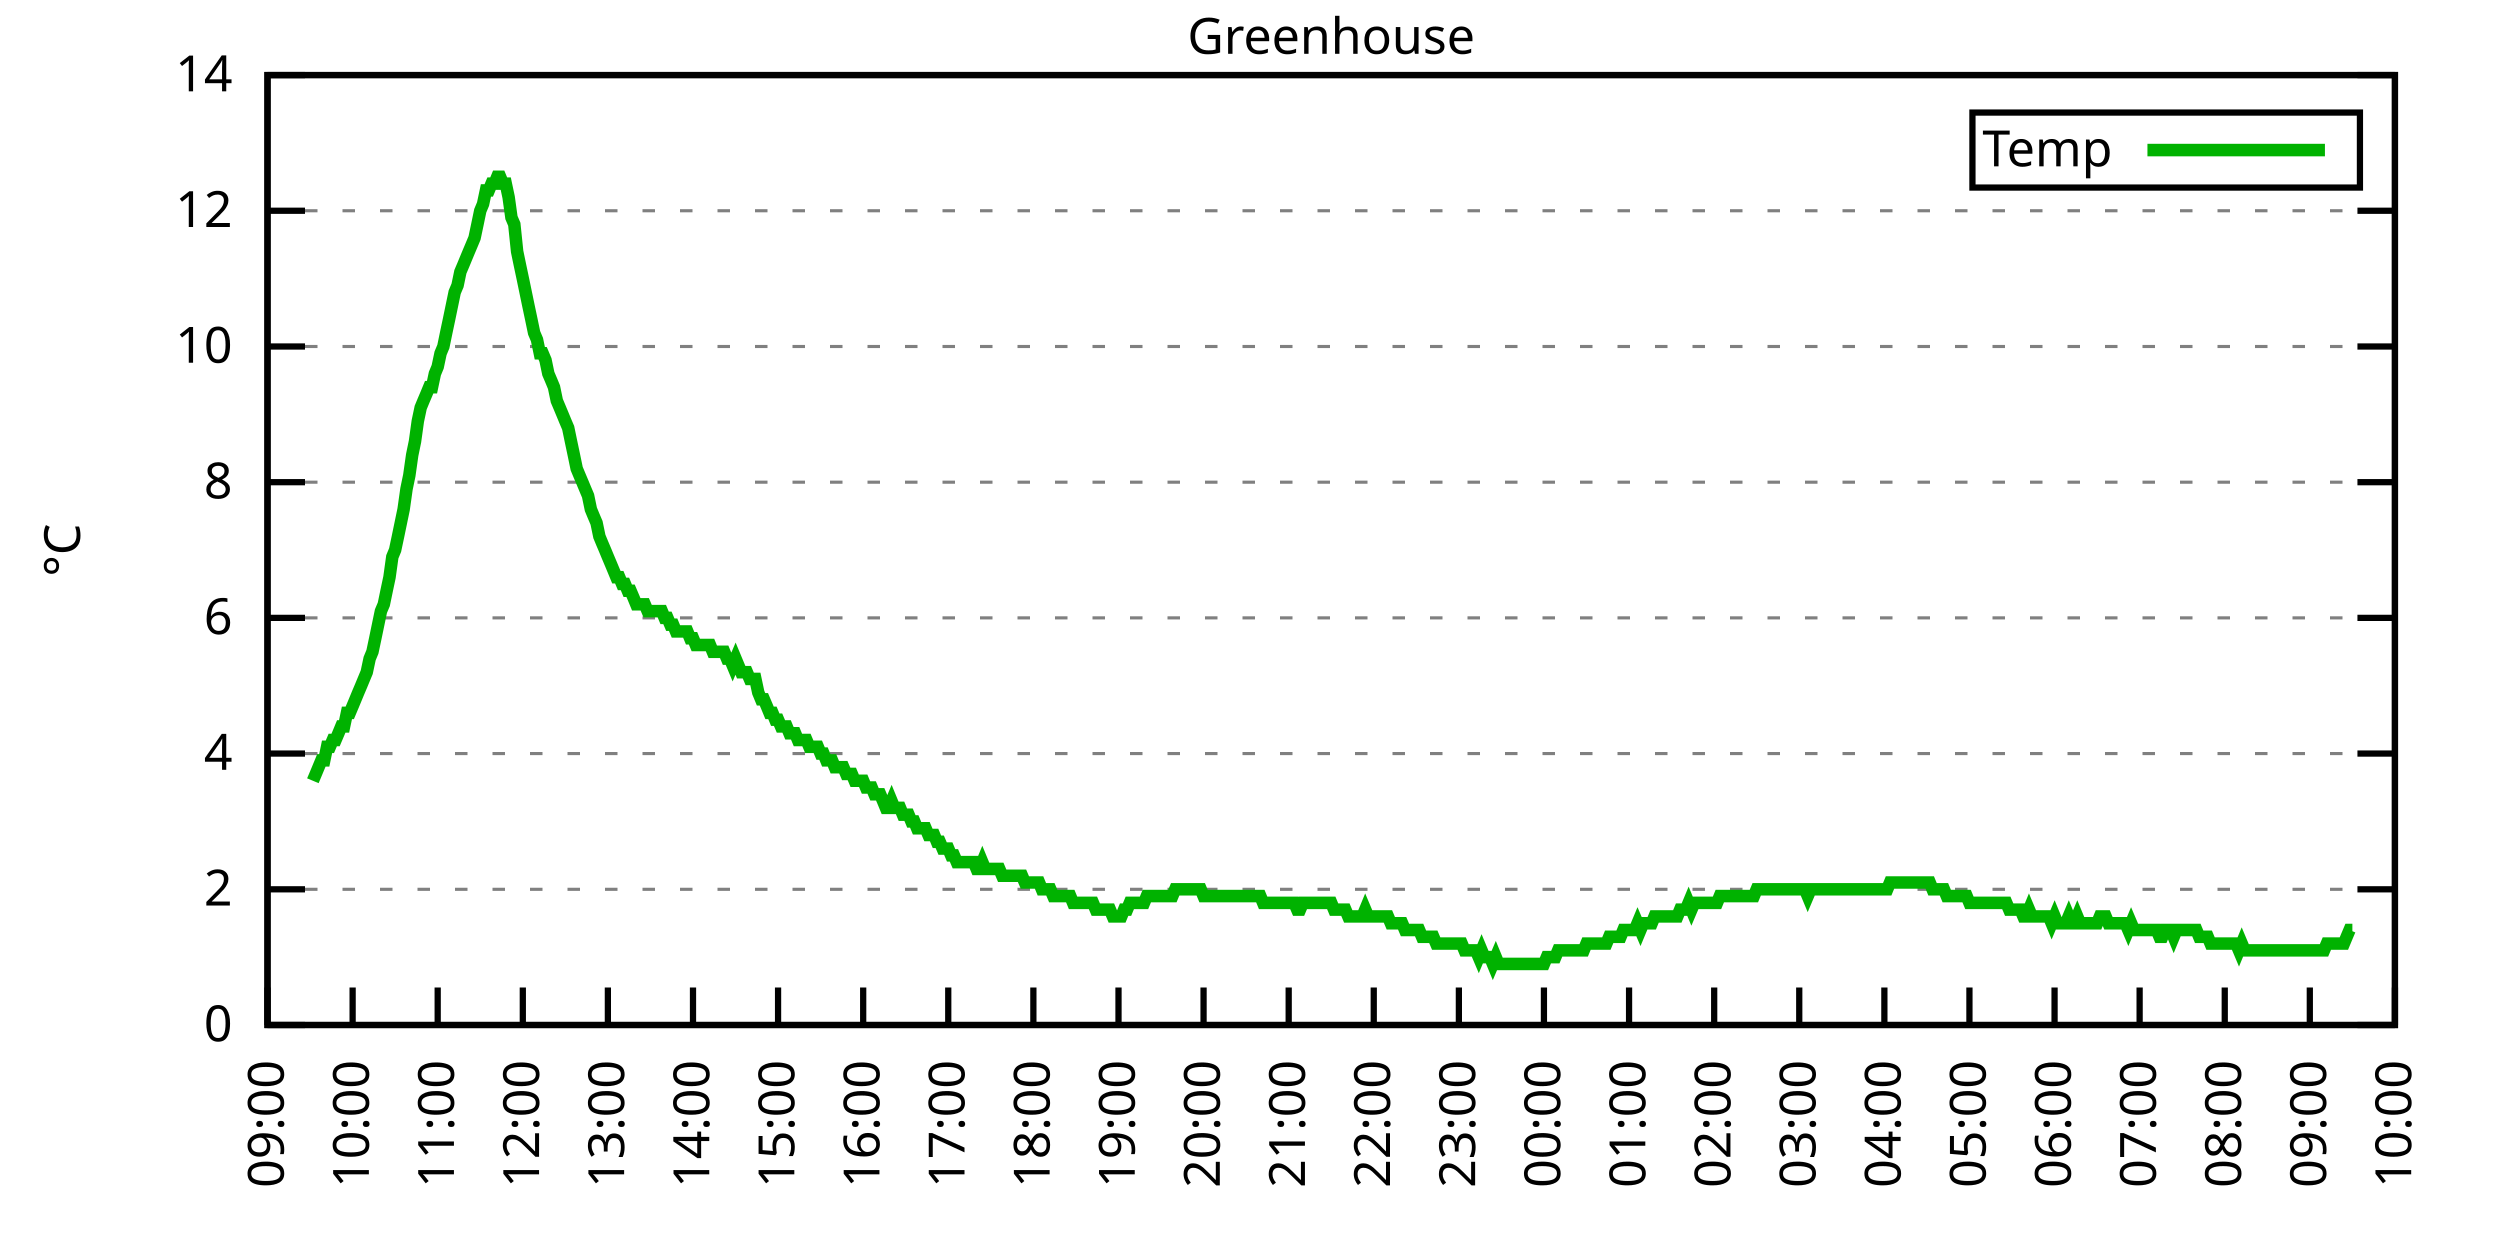
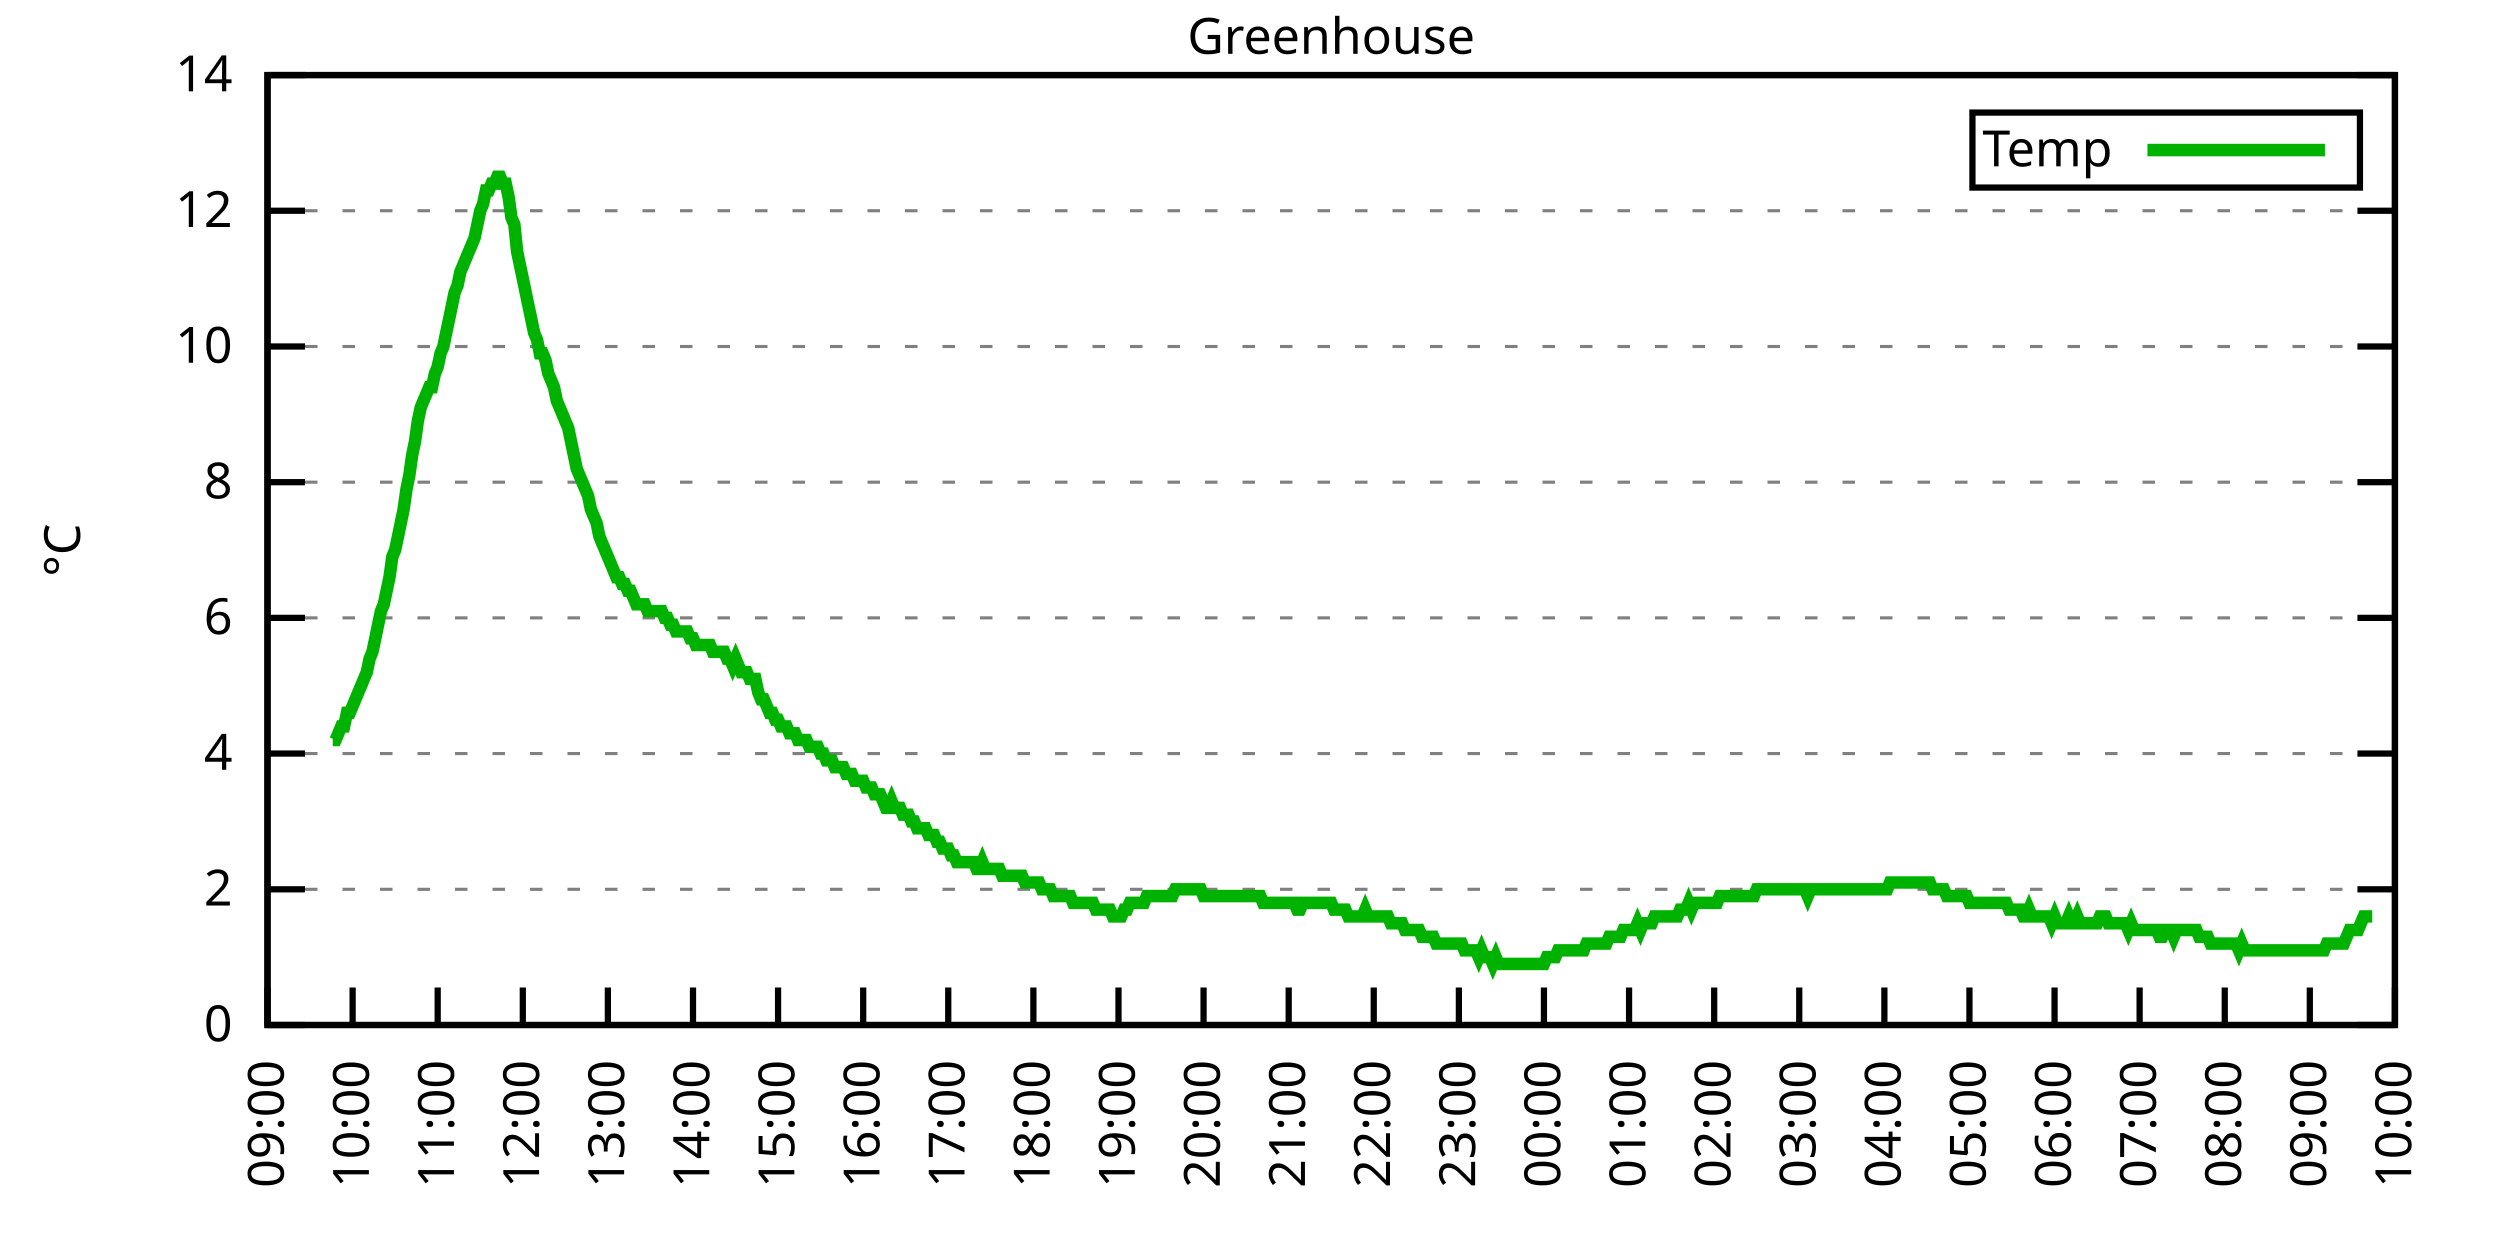
<svg xmlns="http://www.w3.org/2000/svg" xmlns:xlink="http://www.w3.org/1999/xlink" width="400" height="200" viewBox="0 0 400 200">
  <g id="gnuplot_canvas">
    <rect x="0" y="0" width="400" height="200" fill="none" />
    <defs>
      <circle id="gpDot" r="0.5" stroke-width="0.5" stroke="currentColor" />
      <path id="gpPt0" stroke-width="0.333" stroke="currentColor" d="M-1,0 h2 M0,-1 v2" />
      <path id="gpPt1" stroke-width="0.333" stroke="currentColor" d="M-1,-1 L1,1 M1,-1 L-1,1" />
      <path id="gpPt2" stroke-width="0.333" stroke="currentColor" d="M-1,0 L1,0 M0,-1 L0,1 M-1,-1 L1,1 M-1,1 L1,-1" />
      <rect id="gpPt3" stroke-width="0.333" stroke="currentColor" x="-1" y="-1" width="2" height="2" />
      <rect id="gpPt4" stroke-width="0.333" stroke="currentColor" fill="currentColor" x="-1" y="-1" width="2" height="2" />
      <circle id="gpPt5" stroke-width="0.333" stroke="currentColor" cx="0" cy="0" r="1" />
      <use xlink:href="#gpPt5" id="gpPt6" fill="currentColor" stroke="none" />
      <path id="gpPt7" stroke-width="0.333" stroke="currentColor" d="M0,-1.33 L-1.33,0.67 L1.33,0.67 z" />
      <use xlink:href="#gpPt7" id="gpPt8" fill="currentColor" stroke="none" />
      <use xlink:href="#gpPt7" id="gpPt9" stroke="currentColor" transform="rotate(180)" />
      <use xlink:href="#gpPt9" id="gpPt10" fill="currentColor" stroke="none" />
      <use xlink:href="#gpPt3" id="gpPt11" stroke="currentColor" transform="rotate(45)" />
      <use xlink:href="#gpPt11" id="gpPt12" fill="currentColor" stroke="none" />
      <path id="gpPt13" stroke-width="0.333" stroke="currentColor" d="M0,1.330 L1.265,0.411 L0.782,-1.067 L-0.782,-1.076 L-1.265,0.411 z" />
      <use xlink:href="#gpPt13" id="gpPt14" fill="currentColor" stroke="none" />
      <filter id="textbox" filterUnits="objectBoundingBox" x="0" y="0" height="1" width="1">
        <feFlood flood-color="white" flood-opacity="1" result="bgnd" />
        <feComposite in="SourceGraphic" in2="bgnd" operator="atop" />
      </filter>
      <filter id="greybox" filterUnits="objectBoundingBox" x="0" y="0" height="1" width="1">
        <feFlood flood-color="lightgrey" flood-opacity="1" result="grey" />
        <feComposite in="SourceGraphic" in2="grey" operator="atop" />
      </filter>
    </defs>
    <g fill="none" color="white" stroke="currentColor" stroke-width="1.00" stroke-linecap="butt" stroke-linejoin="miter">
</g>
    <g fill="none" color="black" stroke="currentColor" stroke-width="1.00" stroke-linecap="butt" stroke-linejoin="miter">
      <g stroke="none" shape-rendering="crispEdges">
        <polygon fill="rgb(255, 255, 255)" points="42.80,164.00 383.18,164.00 383.18,12.02 42.80,12.02 " />
      </g>
    </g>
    <g fill="none" color="black" stroke="currentColor" stroke-width="1.00" stroke-linecap="butt" stroke-linejoin="miter">
</g>
    <g fill="none" color="black" stroke="black" stroke-width="0.50" stroke-linecap="butt" stroke-linejoin="miter">
</g>
    <g fill="none" color="gray" stroke="currentColor" stroke-width="0.50" stroke-linecap="butt" stroke-linejoin="miter">
      <path stroke="gray" stroke-dasharray="2,4" class="gridline" d="M42.80,164.00 L383.19,164.00  " />
    </g>
    <g fill="none" color="gray" stroke="gray" stroke-width="1.00" stroke-linecap="butt" stroke-linejoin="miter">
</g>
    <g fill="none" color="black" stroke="currentColor" stroke-width="1.00" stroke-linecap="butt" stroke-linejoin="miter">
      <path stroke="black" d="M42.80,164.00 L48.80,164.00 M383.19,164.00 L377.19,164.00  " />
      <g transform="translate(37.20,166.60)" stroke="none" fill="black" font-family="Sans" font-size="8.00" text-anchor="end">
        <text>
          <tspan font-family="Sans"> 0</tspan>
        </text>
      </g>
    </g>
    <g fill="none" color="black" stroke="currentColor" stroke-width="1.00" stroke-linecap="butt" stroke-linejoin="miter">
</g>
    <g fill="none" color="black" stroke="black" stroke-width="0.50" stroke-linecap="butt" stroke-linejoin="miter">
</g>
    <g fill="none" color="gray" stroke="currentColor" stroke-width="0.50" stroke-linecap="butt" stroke-linejoin="miter">
      <path stroke="gray" stroke-dasharray="2,4" class="gridline" d="M42.80,142.29 L383.19,142.29  " />
    </g>
    <g fill="none" color="gray" stroke="gray" stroke-width="1.00" stroke-linecap="butt" stroke-linejoin="miter">
</g>
    <g fill="none" color="black" stroke="currentColor" stroke-width="1.00" stroke-linecap="butt" stroke-linejoin="miter">
      <path stroke="black" d="M42.80,142.29 L48.80,142.29 M383.19,142.29 L377.19,142.29  " />
      <g transform="translate(37.20,144.89)" stroke="none" fill="black" font-family="Sans" font-size="8.00" text-anchor="end">
        <text>
          <tspan font-family="Sans"> 2</tspan>
        </text>
      </g>
    </g>
    <g fill="none" color="black" stroke="currentColor" stroke-width="1.00" stroke-linecap="butt" stroke-linejoin="miter">
</g>
    <g fill="none" color="black" stroke="black" stroke-width="0.50" stroke-linecap="butt" stroke-linejoin="miter">
</g>
    <g fill="none" color="gray" stroke="currentColor" stroke-width="0.50" stroke-linecap="butt" stroke-linejoin="miter">
      <path stroke="gray" stroke-dasharray="2,4" class="gridline" d="M42.80,120.57 L383.19,120.57  " />
    </g>
    <g fill="none" color="gray" stroke="gray" stroke-width="1.00" stroke-linecap="butt" stroke-linejoin="miter">
</g>
    <g fill="none" color="black" stroke="currentColor" stroke-width="1.00" stroke-linecap="butt" stroke-linejoin="miter">
      <path stroke="black" d="M42.80,120.57 L48.80,120.57 M383.19,120.57 L377.19,120.57  " />
      <g transform="translate(37.20,123.17)" stroke="none" fill="black" font-family="Sans" font-size="8.00" text-anchor="end">
        <text>
          <tspan font-family="Sans"> 4</tspan>
        </text>
      </g>
    </g>
    <g fill="none" color="black" stroke="currentColor" stroke-width="1.00" stroke-linecap="butt" stroke-linejoin="miter">
</g>
    <g fill="none" color="black" stroke="black" stroke-width="0.50" stroke-linecap="butt" stroke-linejoin="miter">
</g>
    <g fill="none" color="gray" stroke="currentColor" stroke-width="0.50" stroke-linecap="butt" stroke-linejoin="miter">
      <path stroke="gray" stroke-dasharray="2,4" class="gridline" d="M42.80,98.86 L383.19,98.86  " />
    </g>
    <g fill="none" color="gray" stroke="gray" stroke-width="1.00" stroke-linecap="butt" stroke-linejoin="miter">
</g>
    <g fill="none" color="black" stroke="currentColor" stroke-width="1.00" stroke-linecap="butt" stroke-linejoin="miter">
      <path stroke="black" d="M42.80,98.86 L48.80,98.86 M383.19,98.86 L377.19,98.86  " />
      <g transform="translate(37.20,101.46)" stroke="none" fill="black" font-family="Sans" font-size="8.00" text-anchor="end">
        <text>
          <tspan font-family="Sans"> 6</tspan>
        </text>
      </g>
    </g>
    <g fill="none" color="black" stroke="currentColor" stroke-width="1.00" stroke-linecap="butt" stroke-linejoin="miter">
</g>
    <g fill="none" color="black" stroke="black" stroke-width="0.50" stroke-linecap="butt" stroke-linejoin="miter">
</g>
    <g fill="none" color="gray" stroke="currentColor" stroke-width="0.50" stroke-linecap="butt" stroke-linejoin="miter">
      <path stroke="gray" stroke-dasharray="2,4" class="gridline" d="M42.80,77.15 L383.19,77.15  " />
    </g>
    <g fill="none" color="gray" stroke="gray" stroke-width="1.00" stroke-linecap="butt" stroke-linejoin="miter">
</g>
    <g fill="none" color="black" stroke="currentColor" stroke-width="1.00" stroke-linecap="butt" stroke-linejoin="miter">
      <path stroke="black" d="M42.80,77.15 L48.80,77.15 M383.19,77.15 L377.19,77.15  " />
      <g transform="translate(37.20,79.75)" stroke="none" fill="black" font-family="Sans" font-size="8.00" text-anchor="end">
        <text>
          <tspan font-family="Sans"> 8</tspan>
        </text>
      </g>
    </g>
    <g fill="none" color="black" stroke="currentColor" stroke-width="1.00" stroke-linecap="butt" stroke-linejoin="miter">
</g>
    <g fill="none" color="black" stroke="black" stroke-width="0.50" stroke-linecap="butt" stroke-linejoin="miter">
</g>
    <g fill="none" color="gray" stroke="currentColor" stroke-width="0.50" stroke-linecap="butt" stroke-linejoin="miter">
      <path stroke="gray" stroke-dasharray="2,4" class="gridline" d="M42.80,55.44 L383.19,55.44  " />
    </g>
    <g fill="none" color="gray" stroke="gray" stroke-width="1.00" stroke-linecap="butt" stroke-linejoin="miter">
</g>
    <g fill="none" color="black" stroke="currentColor" stroke-width="1.00" stroke-linecap="butt" stroke-linejoin="miter">
      <path stroke="black" d="M42.80,55.44 L48.80,55.44 M383.19,55.44 L377.19,55.44  " />
      <g transform="translate(37.20,58.04)" stroke="none" fill="black" font-family="Sans" font-size="8.00" text-anchor="end">
        <text>
          <tspan font-family="Sans"> 10</tspan>
        </text>
      </g>
    </g>
    <g fill="none" color="black" stroke="currentColor" stroke-width="1.00" stroke-linecap="butt" stroke-linejoin="miter">
</g>
    <g fill="none" color="black" stroke="black" stroke-width="0.50" stroke-linecap="butt" stroke-linejoin="miter">
</g>
    <g fill="none" color="gray" stroke="currentColor" stroke-width="0.50" stroke-linecap="butt" stroke-linejoin="miter">
      <path stroke="gray" stroke-dasharray="2,4" class="gridline" d="M42.80,33.72 L383.19,33.72  " />
    </g>
    <g fill="none" color="gray" stroke="gray" stroke-width="1.00" stroke-linecap="butt" stroke-linejoin="miter">
</g>
    <g fill="none" color="black" stroke="currentColor" stroke-width="1.00" stroke-linecap="butt" stroke-linejoin="miter">
      <path stroke="black" d="M42.80,33.72 L48.80,33.72 M383.19,33.72 L377.19,33.72  " />
      <g transform="translate(37.20,36.32)" stroke="none" fill="black" font-family="Sans" font-size="8.00" text-anchor="end">
        <text>
          <tspan font-family="Sans"> 12</tspan>
        </text>
      </g>
    </g>
    <g fill="none" color="black" stroke="currentColor" stroke-width="1.00" stroke-linecap="butt" stroke-linejoin="miter">
</g>
    <g fill="none" color="black" stroke="black" stroke-width="0.50" stroke-linecap="butt" stroke-linejoin="miter">
</g>
    <g fill="none" color="gray" stroke="currentColor" stroke-width="0.50" stroke-linecap="butt" stroke-linejoin="miter">
      <path stroke="gray" stroke-dasharray="2,4" class="gridline" d="M42.80,12.01 L383.19,12.01  " />
    </g>
    <g fill="none" color="gray" stroke="gray" stroke-width="1.00" stroke-linecap="butt" stroke-linejoin="miter">
</g>
    <g fill="none" color="black" stroke="currentColor" stroke-width="1.00" stroke-linecap="butt" stroke-linejoin="miter">
      <path stroke="black" d="M42.80,12.01 L48.80,12.01 M383.19,12.01 L377.19,12.01  " />
      <g transform="translate(37.20,14.61)" stroke="none" fill="black" font-family="Sans" font-size="8.00" text-anchor="end">
        <text>
          <tspan font-family="Sans"> 14</tspan>
        </text>
      </g>
    </g>
    <g fill="none" color="black" stroke="currentColor" stroke-width="1.00" stroke-linecap="butt" stroke-linejoin="miter">
      <path stroke="black" d="M42.80,164.00 L42.80,158.00  " />
      <g transform="translate(45.40,169.60) rotate(270.00)" stroke="none" fill="black" font-family="Sans" font-size="8.00" text-anchor="end">
        <text>
          <tspan font-family="Sans">09:00</tspan>
        </text>
      </g>
    </g>
    <g fill="none" color="black" stroke="currentColor" stroke-width="1.00" stroke-linecap="butt" stroke-linejoin="miter">
      <path stroke="black" d="M56.42,164.00 L56.42,158.00  " />
      <g transform="translate(59.02,169.60) rotate(270.00)" stroke="none" fill="black" font-family="Sans" font-size="8.00" text-anchor="end">
        <text>
          <tspan font-family="Sans">10:00</tspan>
        </text>
      </g>
    </g>
    <g fill="none" color="black" stroke="currentColor" stroke-width="1.00" stroke-linecap="butt" stroke-linejoin="miter">
      <path stroke="black" d="M70.03,164.00 L70.03,158.00  " />
      <g transform="translate(72.63,169.60) rotate(270.00)" stroke="none" fill="black" font-family="Sans" font-size="8.00" text-anchor="end">
        <text>
          <tspan font-family="Sans">11:00</tspan>
        </text>
      </g>
    </g>
    <g fill="none" color="black" stroke="currentColor" stroke-width="1.00" stroke-linecap="butt" stroke-linejoin="miter">
      <path stroke="black" d="M83.65,164.00 L83.65,158.00  " />
      <g transform="translate(86.25,169.60) rotate(270.00)" stroke="none" fill="black" font-family="Sans" font-size="8.00" text-anchor="end">
        <text>
          <tspan font-family="Sans">12:00</tspan>
        </text>
      </g>
    </g>
    <g fill="none" color="black" stroke="currentColor" stroke-width="1.00" stroke-linecap="butt" stroke-linejoin="miter">
      <path stroke="black" d="M97.26,164.00 L97.26,158.00  " />
      <g transform="translate(99.86,169.60) rotate(270.00)" stroke="none" fill="black" font-family="Sans" font-size="8.00" text-anchor="end">
        <text>
          <tspan font-family="Sans">13:00</tspan>
        </text>
      </g>
    </g>
    <g fill="none" color="black" stroke="currentColor" stroke-width="1.00" stroke-linecap="butt" stroke-linejoin="miter">
      <path stroke="black" d="M110.88,164.00 L110.88,158.00  " />
      <g transform="translate(113.48,169.60) rotate(270.00)" stroke="none" fill="black" font-family="Sans" font-size="8.00" text-anchor="end">
        <text>
          <tspan font-family="Sans">14:00</tspan>
        </text>
      </g>
    </g>
    <g fill="none" color="black" stroke="currentColor" stroke-width="1.00" stroke-linecap="butt" stroke-linejoin="miter">
      <path stroke="black" d="M124.49,164.00 L124.49,158.00  " />
      <g transform="translate(127.09,169.60) rotate(270.00)" stroke="none" fill="black" font-family="Sans" font-size="8.00" text-anchor="end">
        <text>
          <tspan font-family="Sans">15:00</tspan>
        </text>
      </g>
    </g>
    <g fill="none" color="black" stroke="currentColor" stroke-width="1.00" stroke-linecap="butt" stroke-linejoin="miter">
      <path stroke="black" d="M138.11,164.00 L138.11,158.00  " />
      <g transform="translate(140.71,169.60) rotate(270.00)" stroke="none" fill="black" font-family="Sans" font-size="8.00" text-anchor="end">
        <text>
          <tspan font-family="Sans">16:00</tspan>
        </text>
      </g>
    </g>
    <g fill="none" color="black" stroke="currentColor" stroke-width="1.00" stroke-linecap="butt" stroke-linejoin="miter">
      <path stroke="black" d="M151.72,164.00 L151.72,158.00  " />
      <g transform="translate(154.32,169.60) rotate(270.00)" stroke="none" fill="black" font-family="Sans" font-size="8.00" text-anchor="end">
        <text>
          <tspan font-family="Sans">17:00</tspan>
        </text>
      </g>
    </g>
    <g fill="none" color="black" stroke="currentColor" stroke-width="1.00" stroke-linecap="butt" stroke-linejoin="miter">
      <path stroke="black" d="M165.34,164.00 L165.34,158.00  " />
      <g transform="translate(167.94,169.60) rotate(270.00)" stroke="none" fill="black" font-family="Sans" font-size="8.00" text-anchor="end">
        <text>
          <tspan font-family="Sans">18:00</tspan>
        </text>
      </g>
    </g>
    <g fill="none" color="black" stroke="currentColor" stroke-width="1.00" stroke-linecap="butt" stroke-linejoin="miter">
      <path stroke="black" d="M178.96,164.00 L178.96,158.00  " />
      <g transform="translate(181.56,169.60) rotate(270.00)" stroke="none" fill="black" font-family="Sans" font-size="8.00" text-anchor="end">
        <text>
          <tspan font-family="Sans">19:00</tspan>
        </text>
      </g>
    </g>
    <g fill="none" color="black" stroke="currentColor" stroke-width="1.00" stroke-linecap="butt" stroke-linejoin="miter">
      <path stroke="black" d="M192.57,164.00 L192.57,158.00  " />
      <g transform="translate(195.17,169.60) rotate(270.00)" stroke="none" fill="black" font-family="Sans" font-size="8.00" text-anchor="end">
        <text>
          <tspan font-family="Sans">20:00</tspan>
        </text>
      </g>
    </g>
    <g fill="none" color="black" stroke="currentColor" stroke-width="1.00" stroke-linecap="butt" stroke-linejoin="miter">
      <path stroke="black" d="M206.19,164.00 L206.19,158.00  " />
      <g transform="translate(208.79,169.60) rotate(270.00)" stroke="none" fill="black" font-family="Sans" font-size="8.00" text-anchor="end">
        <text>
          <tspan font-family="Sans">21:00</tspan>
        </text>
      </g>
    </g>
    <g fill="none" color="black" stroke="currentColor" stroke-width="1.00" stroke-linecap="butt" stroke-linejoin="miter">
      <path stroke="black" d="M219.80,164.00 L219.80,158.00  " />
      <g transform="translate(222.40,169.60) rotate(270.00)" stroke="none" fill="black" font-family="Sans" font-size="8.00" text-anchor="end">
        <text>
          <tspan font-family="Sans">22:00</tspan>
        </text>
      </g>
    </g>
    <g fill="none" color="black" stroke="currentColor" stroke-width="1.00" stroke-linecap="butt" stroke-linejoin="miter">
      <path stroke="black" d="M233.42,164.00 L233.42,158.00  " />
      <g transform="translate(236.02,169.60) rotate(270.00)" stroke="none" fill="black" font-family="Sans" font-size="8.00" text-anchor="end">
        <text>
          <tspan font-family="Sans">23:00</tspan>
        </text>
      </g>
    </g>
    <g fill="none" color="black" stroke="currentColor" stroke-width="1.00" stroke-linecap="butt" stroke-linejoin="miter">
      <path stroke="black" d="M247.03,164.00 L247.03,158.00  " />
      <g transform="translate(249.63,169.60) rotate(270.00)" stroke="none" fill="black" font-family="Sans" font-size="8.00" text-anchor="end">
        <text>
          <tspan font-family="Sans">00:00</tspan>
        </text>
      </g>
    </g>
    <g fill="none" color="black" stroke="currentColor" stroke-width="1.00" stroke-linecap="butt" stroke-linejoin="miter">
      <path stroke="black" d="M260.65,164.00 L260.65,158.00  " />
      <g transform="translate(263.25,169.60) rotate(270.00)" stroke="none" fill="black" font-family="Sans" font-size="8.00" text-anchor="end">
        <text>
          <tspan font-family="Sans">01:00</tspan>
        </text>
      </g>
    </g>
    <g fill="none" color="black" stroke="currentColor" stroke-width="1.00" stroke-linecap="butt" stroke-linejoin="miter">
      <path stroke="black" d="M274.27,164.00 L274.27,158.00  " />
      <g transform="translate(276.87,169.60) rotate(270.00)" stroke="none" fill="black" font-family="Sans" font-size="8.00" text-anchor="end">
        <text>
          <tspan font-family="Sans">02:00</tspan>
        </text>
      </g>
    </g>
    <g fill="none" color="black" stroke="currentColor" stroke-width="1.00" stroke-linecap="butt" stroke-linejoin="miter">
      <path stroke="black" d="M287.88,164.00 L287.88,158.00  " />
      <g transform="translate(290.48,169.60) rotate(270.00)" stroke="none" fill="black" font-family="Sans" font-size="8.00" text-anchor="end">
        <text>
          <tspan font-family="Sans">03:00</tspan>
        </text>
      </g>
    </g>
    <g fill="none" color="black" stroke="currentColor" stroke-width="1.00" stroke-linecap="butt" stroke-linejoin="miter">
      <path stroke="black" d="M301.50,164.00 L301.50,158.00  " />
      <g transform="translate(304.10,169.60) rotate(270.00)" stroke="none" fill="black" font-family="Sans" font-size="8.00" text-anchor="end">
        <text>
          <tspan font-family="Sans">04:00</tspan>
        </text>
      </g>
    </g>
    <g fill="none" color="black" stroke="currentColor" stroke-width="1.00" stroke-linecap="butt" stroke-linejoin="miter">
      <path stroke="black" d="M315.11,164.00 L315.11,158.00  " />
      <g transform="translate(317.71,169.60) rotate(270.00)" stroke="none" fill="black" font-family="Sans" font-size="8.00" text-anchor="end">
        <text>
          <tspan font-family="Sans">05:00</tspan>
        </text>
      </g>
    </g>
    <g fill="none" color="black" stroke="currentColor" stroke-width="1.00" stroke-linecap="butt" stroke-linejoin="miter">
      <path stroke="black" d="M328.73,164.00 L328.73,158.00  " />
      <g transform="translate(331.33,169.60) rotate(270.00)" stroke="none" fill="black" font-family="Sans" font-size="8.00" text-anchor="end">
        <text>
          <tspan font-family="Sans">06:00</tspan>
        </text>
      </g>
    </g>
    <g fill="none" color="black" stroke="currentColor" stroke-width="1.00" stroke-linecap="butt" stroke-linejoin="miter">
      <path stroke="black" d="M342.34,164.00 L342.34,158.00  " />
      <g transform="translate(344.94,169.60) rotate(270.00)" stroke="none" fill="black" font-family="Sans" font-size="8.00" text-anchor="end">
        <text>
          <tspan font-family="Sans">07:00</tspan>
        </text>
      </g>
    </g>
    <g fill="none" color="black" stroke="currentColor" stroke-width="1.00" stroke-linecap="butt" stroke-linejoin="miter">
      <path stroke="black" d="M355.96,164.00 L355.96,158.00  " />
      <g transform="translate(358.56,169.60) rotate(270.00)" stroke="none" fill="black" font-family="Sans" font-size="8.00" text-anchor="end">
        <text>
          <tspan font-family="Sans">08:00</tspan>
        </text>
      </g>
    </g>
    <g fill="none" color="black" stroke="currentColor" stroke-width="1.00" stroke-linecap="butt" stroke-linejoin="miter">
      <path stroke="black" d="M369.57,164.00 L369.57,158.00  " />
      <g transform="translate(372.17,169.60) rotate(270.00)" stroke="none" fill="black" font-family="Sans" font-size="8.00" text-anchor="end">
        <text>
          <tspan font-family="Sans">09:00</tspan>
        </text>
      </g>
    </g>
    <g fill="none" color="black" stroke="currentColor" stroke-width="1.00" stroke-linecap="butt" stroke-linejoin="miter">
      <path stroke="black" d="M383.19,164.00 L383.19,158.00  " />
      <g transform="translate(385.79,169.60) rotate(270.00)" stroke="none" fill="black" font-family="Sans" font-size="8.00" text-anchor="end">
        <text>
          <tspan font-family="Sans">10:00</tspan>
        </text>
      </g>
    </g>
    <g fill="none" color="black" stroke="currentColor" stroke-width="1.00" stroke-linecap="butt" stroke-linejoin="miter">
</g>
    <g fill="none" color="black" stroke="currentColor" stroke-width="1.00" stroke-linecap="butt" stroke-linejoin="miter">
      <path stroke="black" d="M42.80,12.01 L42.80,164.00 L383.19,164.00 L383.19,12.01 L42.80,12.01 Z  " />
    </g>
    <g fill="none" color="black" stroke="currentColor" stroke-width="1.00" stroke-linecap="butt" stroke-linejoin="miter">
</g>
    <g fill="none" color="black" stroke="currentColor" stroke-width="1.00" stroke-linecap="butt" stroke-linejoin="miter">
      <path stroke="black" d="M315.59,30.01 L315.59,18.01 L377.59,18.01 L377.59,30.01 L315.59,30.01 Z  " />
    </g>
    <g id="Greenhouse_plot_1">
      <g fill="none" color="white" stroke="black" stroke-width="2.00" stroke-linecap="butt" stroke-linejoin="miter">
</g>
      <g fill="none" color="black" stroke="currentColor" stroke-width="2.00" stroke-linecap="butt" stroke-linejoin="miter">
        <g transform="translate(337.99,26.61)" stroke="none" fill="black" font-family="Sans" font-size="8.00" text-anchor="end">
          <text>
            <tspan font-family="Sans">Temp</tspan>
          </text>
        </g>
      </g>
      <g fill="none" color="black" stroke="currentColor" stroke-width="2.00" stroke-linecap="butt" stroke-linejoin="miter">
-         <path stroke="rgb(  0, 178,   0)" d="M343.59,24.01 L371.99,24.01 M50.06,124.92 L50.52,123.83 L50.97,122.75 L51.42,121.66 L51.88,121.66 L52.33,119.49   L52.78,119.49 L53.24,118.40 L53.69,118.40 L54.15,117.32 L54.60,116.23 L55.05,116.23 L55.51,114.06 L55.96,114.06   L56.42,112.97 L56.87,111.89 L57.32,110.80 L57.78,109.72 L58.23,108.63 L58.68,107.55 L59.14,105.38 L59.59,104.29   L60.05,102.12 L60.50,99.95 L60.95,97.78 L61.41,96.69 L61.86,94.52 L62.32,92.35 L62.77,89.09 L63.22,88.00   L63.68,85.83 L64.13,83.66 L64.58,81.49 L65.04,78.23 L65.49,76.06 L65.95,72.81 L66.40,70.63 L66.85,67.38   L67.31,65.21 L67.76,64.12 L68.22,63.04 L68.67,61.95 L69.12,61.95 L69.58,59.78 L70.03,58.69 L70.49,56.52   L70.94,55.44 L71.39,53.26 L71.85,51.09 L72.30,48.92 L72.75,46.75 L73.21,45.66 L73.66,43.49 L74.12,42.41   L74.57,41.32 L75.02,40.24 L75.48,39.15 L75.93,38.07 L76.39,35.89 L76.84,33.72 L77.29,32.64 L77.75,30.47   L78.20,30.47 L78.65,29.38 L79.11,29.38 L79.56,28.29 L80.02,28.29 L80.47,29.38 L80.92,29.38 L81.38,31.55   L81.83,34.81 L82.29,35.89 L82.74,40.24 L83.19,42.41 L83.65,44.58 L84.10,46.75 L84.55,48.92 L85.01,51.09   L85.46,53.26 L85.92,54.35 L86.37,56.52 L86.82,56.52 L87.28,57.61 L87.73,59.78 L88.19,60.86 L88.64,61.95   L89.09,64.12 L89.55,65.21 L90.00,66.29 L90.45,67.38 L90.91,68.46 L91.36,70.63 L91.82,72.81 L92.27,74.98   L92.72,76.06 L93.18,77.15 L93.63,78.23 L94.09,79.32 L94.54,81.49 L94.99,82.58 L95.45,83.66 L95.90,85.83   L96.35,86.92 L96.81,88.00 L97.26,89.09 L97.72,90.18 L98.17,91.26 L98.62,92.35 L99.08,92.35 L99.53,93.43   L99.99,93.43 L100.44,94.52 L100.89,94.52 L101.35,95.60 L101.80,96.69 L102.25,96.69 L102.71,96.69 L103.16,96.69   L103.62,97.78 L104.07,97.78 L104.52,97.78 L104.98,97.78 L105.43,97.78 L105.89,97.78 L106.34,98.86 L106.79,98.86   L107.25,99.95 L107.70,99.95 L108.15,101.03 L108.61,101.03 L109.06,101.03 L109.52,101.03 L109.97,101.03 L110.42,102.12   L110.88,102.12 L111.33,103.20 L111.79,103.20 L112.24,103.20 L112.69,103.20 L113.15,103.20 L113.60,103.20 L114.05,104.29   L114.51,104.29 L114.96,104.29 L115.42,104.29 L115.87,104.29 L116.32,105.38 L116.78,105.38 L117.23,106.46 L117.69,105.38   L118.14,106.46 L118.59,107.55 L119.05,107.55 L119.50,107.55 L119.96,108.63 L120.41,108.63 L120.86,108.63 L121.32,110.80   L121.77,111.89 L122.22,111.89 L122.68,112.97 L123.13,114.06 L123.59,114.06 L124.04,115.15 L124.49,115.15 L124.95,116.23   L125.40,116.23 L125.86,116.23 L126.31,117.32 L126.76,117.32 L127.22,117.32 L127.67,118.40 L128.12,118.40 L128.58,118.40   L129.03,118.40 L129.49,119.49 L129.94,119.49 L130.39,119.49 L130.85,119.49 L131.30,120.57 L131.76,120.57 L132.21,121.66   L132.66,121.66 L133.12,121.66 L133.57,122.75 L134.02,122.75 L134.48,122.75 L134.93,122.75 L135.39,123.83 L135.84,123.83   L136.29,123.83 L136.75,124.92 L137.20,124.92 L137.66,124.92 L138.11,124.92 L138.56,126.00 L139.02,126.00 L139.47,126.00   L139.92,127.09 L140.38,127.09 L140.83,127.09 L141.29,128.17 L141.74,129.26 L142.19,129.26 L142.65,128.17 L143.10,129.26   L143.56,129.26 L144.01,129.26 L144.46,130.35 L144.92,130.35 L145.37,130.35 L145.82,131.43 L146.28,131.43 L146.73,132.52   L147.19,132.52 L147.64,132.52 L148.09,132.52 L148.55,133.60 L149.00,133.60 L149.46,133.60 L149.91,134.69 L150.36,134.69   L150.82,135.77 L151.27,135.77 L151.72,135.77 L152.18,136.86 L152.63,136.86 L153.09,137.94 L153.54,137.94 L153.99,137.94   L154.45,137.94 L154.90,137.94 L155.36,137.94 L155.81,137.94 L156.26,139.03 L156.72,139.03 L157.17,137.94 L157.62,139.03   L158.08,139.03 L158.53,139.03 L158.99,139.03 L159.44,139.03 L159.89,139.03 L160.35,140.12 L160.80,140.12 L161.26,140.12   L161.71,140.12 L162.16,140.12 L162.62,140.12 L163.07,140.12 L163.52,140.12 L163.98,141.20 L164.43,141.20 L164.89,141.20   L165.34,141.20 L165.79,141.20 L166.25,141.20 L166.70,142.29 L167.16,142.29 L167.61,142.29 L168.06,142.29 L168.52,143.37   L168.97,143.37 L169.43,143.37 L169.88,143.37 L170.33,143.37 L170.79,143.37 L171.24,143.37 L171.69,144.46 L172.15,144.46   L172.60,144.46 L173.06,144.46 L173.51,144.46 L173.96,144.46 L174.42,144.46 L174.87,144.46 L175.33,145.54 L175.78,145.54   L176.23,145.54 L176.69,145.54 L177.14,145.54 L177.59,145.54 L178.05,146.63 L178.50,146.63 L178.96,146.63 L179.41,146.63   L179.86,145.54 L180.32,145.54 L180.77,144.46 L181.23,144.46 L181.68,144.46 L182.13,144.46 L182.59,144.46 L183.04,144.46   L183.49,143.37 L183.95,143.37 L184.40,143.37 L184.86,143.37 L185.31,143.37 L185.76,143.37 L186.22,143.37 L186.67,143.37   L187.13,143.37 L187.58,143.37 L188.03,142.29 L188.49,142.29 L188.94,142.29 L189.39,142.29 L189.85,142.29 L190.30,142.29   L190.76,142.29 L191.21,142.29 L191.66,142.29 L192.12,142.29 L192.57,143.37 L193.03,143.37 L193.48,143.37 L193.93,143.37   L194.39,143.37 L194.84,143.37 L195.29,143.37 L195.75,143.37 L196.20,143.37 L196.66,143.37 L197.11,143.37 L197.56,143.37   L198.02,143.37 L198.47,143.37 L198.93,143.37 L199.38,143.37 L199.83,143.37 L200.29,143.37 L200.74,143.37 L201.19,143.37   L201.65,143.37 L202.10,144.46 L202.56,144.46 L203.01,144.46 L203.46,144.46 L203.92,144.46 L204.37,144.46 L204.83,144.46   L205.28,144.46 L205.73,144.46 L206.19,144.46 L206.64,144.46 L207.09,144.46 L207.55,145.54 L208.00,145.54 L208.46,144.46   L208.91,144.46 L209.36,144.46 L209.82,144.46 L210.27,144.46 L210.73,144.46 L211.18,144.46 L211.63,144.46 L212.09,144.46   L212.54,144.46 L213.00,144.46 L213.45,145.54 L213.90,145.54 L214.36,145.54 L214.81,145.54 L215.26,145.54 L215.72,146.63   L216.17,146.63 L216.63,146.63 L217.08,146.63 L217.53,146.63 L217.99,146.63 L218.44,145.54 L218.90,146.63 L219.35,146.63   L219.80,146.63 L220.26,146.63 L220.71,146.63 L221.16,146.63 L221.62,146.63 L222.07,146.63 L222.53,147.72 L222.98,147.72   L223.43,147.72 L223.89,147.72 L224.34,147.72 L224.80,148.80 L225.25,148.80 L225.70,148.80 L226.16,148.80 L226.61,148.80   L227.06,148.80 L227.52,149.89 L227.97,149.89 L228.43,149.89 L228.88,149.89 L229.33,149.89 L229.79,150.97 L230.24,150.97   L230.70,150.97 L231.15,150.97 L231.60,150.97 L232.06,150.97 L232.51,150.97 L232.96,150.97 L233.42,150.97 L233.87,150.97   L234.33,152.06 L234.78,152.06 L235.23,152.06 L235.69,152.06 L236.14,152.06 L236.60,153.14 L237.05,152.06 L237.50,153.14   L237.96,153.14 L238.41,153.14 L238.86,154.23 L239.32,153.14 L239.77,154.23 L240.23,154.23 L240.68,154.23 L241.13,154.23   L241.59,154.23 L242.04,154.23 L242.50,154.23 L242.95,154.23 L243.40,154.23 L243.86,154.23 L244.31,154.23 L244.76,154.23   L245.22,154.23 L245.67,154.23 L246.13,154.23 L246.58,154.23 L247.03,154.23 L247.49,153.14 L247.94,153.14 L248.40,153.14   L248.85,153.14 L249.30,152.06 L249.76,152.06 L250.21,152.06 L250.66,152.06 L251.12,152.06 L251.57,152.06 L252.03,152.06   L252.48,152.06 L252.93,152.06 L253.39,152.06 L253.84,150.97 L254.30,150.97 L254.75,150.97 L255.20,150.97 L255.66,150.97   L256.11,150.97 L256.56,150.97 L257.02,150.97 L257.47,149.89 L257.93,149.89 L258.38,149.89 L258.83,149.89 L259.29,149.89   L259.74,148.80 L260.20,148.80 L260.65,148.80 L261.10,148.80 L261.56,148.80 L262.01,147.72 L262.47,148.80 L262.92,147.72   L263.37,147.72 L263.83,147.72 L264.28,147.72 L264.73,146.63 L265.19,146.63 L265.64,146.63 L266.10,146.63 L266.55,146.63   L267.00,146.63 L267.46,146.63 L267.91,146.63 L268.37,146.63 L268.82,145.54 L269.27,145.54 L269.73,145.54 L270.18,144.46   L270.63,145.54 L271.09,144.46 L271.54,144.46 L272.00,144.46 L272.45,144.46 L272.90,144.46 L273.36,144.46 L273.81,144.46   L274.27,144.46 L274.72,144.46 L275.17,143.37 L275.63,143.37 L276.08,143.37 L276.53,143.37 L276.99,143.37 L277.44,143.37   L277.90,143.37 L278.35,143.37 L278.80,143.37 L279.26,143.37 L279.71,143.37 L280.17,143.37 L280.62,143.37 L281.07,142.29   L281.53,142.29 L281.98,142.29 L282.43,142.29 L282.89,142.29 L283.34,142.29 L283.80,142.29 L284.25,142.29 L284.70,142.29   L285.16,142.29 L285.61,142.29 L286.07,142.29 L286.52,142.29 L286.97,142.29 L287.43,142.29 L287.88,142.29 L288.33,142.29   L288.79,142.29 L289.24,143.37 L289.70,142.29 L290.15,142.29 L290.60,142.29 L291.06,142.29 L291.51,142.29 L291.97,142.29   L292.42,142.29 L292.87,142.29 L293.33,142.29 L293.78,142.29 L294.23,142.29 L294.69,142.29 L295.14,142.29 L295.60,142.29   L296.05,142.29 L296.50,142.29 L296.96,142.29 L297.41,142.29 L297.87,142.29 L298.32,142.29 L298.77,142.29 L299.23,142.29   L299.68,142.29 L300.13,142.29 L300.59,142.29 L301.04,142.29 L301.50,142.29 L301.95,142.29 L302.40,141.20 L302.86,141.20   L303.31,141.20 L303.77,141.20 L304.22,141.20 L304.67,141.20 L305.13,141.20 L305.58,141.20 L306.03,141.20 L306.49,141.20   L306.94,141.20 L307.40,141.20 L307.85,141.20 L308.30,141.20 L308.76,141.20 L309.21,142.29 L309.67,142.29 L310.12,142.29   L310.57,142.29 L311.03,142.29 L311.48,143.37 L311.94,143.37 L312.39,143.37 L312.84,143.37 L313.30,143.37 L313.75,143.37   L314.20,143.37 L314.66,143.37 L315.11,144.46 L315.57,144.46 L316.02,144.46 L316.47,144.46 L316.93,144.46 L317.38,144.46   L317.84,144.46 L318.29,144.46 L318.74,144.46 L319.20,144.46 L319.65,144.46 L320.10,144.46 L320.56,144.46 L321.01,144.46   L321.47,145.54 L321.92,145.54 L322.37,145.54 L322.83,145.54 L323.28,145.54 L323.74,146.63 L324.19,146.63 L324.64,145.54   L325.10,146.63 L325.55,146.63 L326.00,146.63 L326.46,146.63 L326.91,146.63 L327.37,146.63 L327.82,146.63 L328.27,147.72   L328.73,146.63 L329.18,147.72 L329.64,147.72 L330.09,147.72 L330.54,147.72 L331.00,146.63 L331.45,147.72 L331.90,147.72   L332.36,146.63 L332.81,147.72 L333.27,147.72 L333.72,147.72 L334.17,147.72 L334.63,147.72 L335.08,147.72 L335.54,147.72   L335.99,146.63 L336.44,146.63 L336.90,146.63 L337.35,147.72 L337.80,147.72 L338.26,147.72 L338.71,147.72 L339.17,147.72   L339.62,147.72 L340.07,147.72 L340.53,148.80 L340.98,147.72 L341.44,148.80 L341.89,148.80 L342.34,148.80 L342.80,148.80   L343.25,148.80 L343.70,148.80 L344.16,148.80 L344.61,148.80 L345.07,148.80 L345.52,149.89 L345.97,149.89 L346.43,148.80   L346.88,148.80 L347.34,148.80 L347.79,149.89 L348.24,148.80 L348.70,148.80 L349.15,148.80 L349.60,148.80 L350.06,148.80   L350.51,148.80 L350.97,148.80 L351.42,148.80 L351.87,149.89 L352.33,149.89 L352.78,149.89 L353.24,149.89 L353.69,150.97   L354.14,150.97 L354.60,150.97 L355.05,150.97 L355.50,150.97 L355.96,150.97 L356.41,150.97 L356.87,150.97 L357.32,150.97   L357.77,150.97 L358.23,152.06 L358.68,150.97 L359.14,152.06 L359.59,152.06 L360.04,152.06 L360.50,152.06 L360.95,152.06   L361.41,152.06 L361.86,152.06 L362.31,152.06 L362.77,152.06 L363.22,152.06 L363.67,152.06 L364.13,152.06 L364.58,152.06   L365.04,152.06 L365.49,152.06 L365.94,152.06 L366.40,152.06 L366.85,152.06 L367.31,152.06 L367.76,152.06 L368.21,152.06   L368.67,152.06 L369.12,152.06 L369.57,152.06 L370.03,152.06 L370.48,152.06 L370.94,152.06 L371.39,152.06 L371.84,152.06   L372.30,150.97 L372.75,150.97 L373.21,150.97 L373.66,150.97 L374.11,150.97 L374.57,150.97 L375.02,150.97 L375.47,149.89   L375.93,148.80 L376.38,148.80  " />
+         <path stroke="rgb(  0, 178,   0)" d="M343.59,24.01 L371.99,24.01 M53.24,118.40 L53.69,118.40 L54.15,117.32 L54.60,116.23 L55.05,116.23 L55.51,114.06   L55.96,114.06 L56.42,112.97 L56.87,111.89 L57.32,110.80 L57.78,109.72 L58.23,108.63 L58.68,107.55 L59.14,105.38   L59.59,104.29 L60.05,102.12 L60.50,99.95 L60.95,97.78 L61.41,96.69 L61.86,94.52 L62.32,92.35 L62.77,89.09   L63.22,88.00 L63.68,85.83 L64.13,83.66 L64.58,81.49 L65.04,78.23 L65.49,76.06 L65.95,72.81 L66.40,70.63   L66.85,67.38 L67.31,65.21 L67.76,64.12 L68.22,63.04 L68.67,61.95 L69.12,61.95 L69.58,59.78 L70.03,58.69   L70.49,56.52 L70.94,55.44 L71.39,53.26 L71.85,51.09 L72.30,48.92 L72.75,46.75 L73.21,45.66 L73.66,43.49   L74.12,42.41 L74.57,41.32 L75.02,40.24 L75.48,39.15 L75.93,38.07 L76.39,35.89 L76.84,33.72 L77.29,32.64   L77.75,30.47 L78.20,30.47 L78.65,29.38 L79.11,29.38 L79.56,28.29 L80.02,28.29 L80.47,29.38 L80.92,29.38   L81.38,31.55 L81.83,34.81 L82.29,35.89 L82.74,40.24 L83.19,42.41 L83.65,44.58 L84.10,46.75 L84.55,48.92   L85.01,51.09 L85.46,53.26 L85.92,54.35 L86.37,56.52 L86.82,56.52 L87.28,57.61 L87.73,59.78 L88.19,60.86   L88.64,61.95 L89.09,64.12 L89.55,65.21 L90.00,66.29 L90.45,67.38 L90.91,68.46 L91.36,70.63 L91.82,72.81   L92.27,74.98 L92.72,76.06 L93.18,77.15 L93.63,78.23 L94.09,79.32 L94.54,81.49 L94.99,82.58 L95.45,83.66   L95.90,85.83 L96.35,86.92 L96.81,88.00 L97.26,89.09 L97.72,90.18 L98.17,91.26 L98.62,92.35 L99.08,92.35   L99.53,93.43 L99.99,93.43 L100.44,94.52 L100.89,94.52 L101.35,95.60 L101.80,96.69 L102.25,96.69 L102.71,96.69   L103.16,96.69 L103.62,97.78 L104.07,97.78 L104.52,97.78 L104.98,97.78 L105.43,97.78 L105.89,97.78 L106.34,98.86   L106.79,98.86 L107.25,99.95 L107.70,99.95 L108.15,101.03 L108.61,101.03 L109.06,101.03 L109.52,101.03 L109.97,101.03   L110.42,102.12 L110.88,102.12 L111.33,103.20 L111.79,103.20 L112.24,103.20 L112.69,103.20 L113.15,103.20 L113.60,103.20   L114.05,104.29 L114.51,104.29 L114.96,104.29 L115.42,104.29 L115.87,104.29 L116.32,105.38 L116.78,105.38 L117.23,106.46   L117.69,105.38 L118.14,106.46 L118.59,107.55 L119.05,107.55 L119.50,107.55 L119.96,108.63 L120.41,108.63 L120.86,108.63   L121.32,110.80 L121.77,111.89 L122.22,111.89 L122.68,112.97 L123.13,114.06 L123.59,114.06 L124.04,115.15 L124.49,115.15   L124.95,116.23 L125.40,116.23 L125.86,116.23 L126.31,117.32 L126.76,117.32 L127.22,117.32 L127.67,118.40 L128.12,118.40   L128.58,118.40 L129.03,118.40 L129.49,119.49 L129.94,119.49 L130.39,119.49 L130.85,119.49 L131.30,120.57 L131.76,120.57   L132.21,121.66 L132.66,121.66 L133.12,121.66 L133.57,122.75 L134.02,122.75 L134.48,122.75 L134.93,122.75 L135.39,123.83   L135.84,123.83 L136.29,123.83 L136.75,124.92 L137.20,124.92 L137.66,124.92 L138.11,124.92 L138.56,126.00 L139.02,126.00   L139.47,126.00 L139.92,127.09 L140.38,127.09 L140.83,127.09 L141.29,128.17 L141.74,129.26 L142.19,129.26 L142.65,128.17   L143.10,129.26 L143.56,129.26 L144.01,129.26 L144.46,130.35 L144.92,130.35 L145.37,130.35 L145.82,131.43 L146.28,131.43   L146.73,132.52 L147.19,132.52 L147.64,132.52 L148.09,132.52 L148.55,133.60 L149.00,133.60 L149.46,133.60 L149.91,134.69   L150.36,134.69 L150.82,135.77 L151.27,135.77 L151.72,135.77 L152.18,136.86 L152.63,136.86 L153.09,137.94 L153.54,137.94   L153.99,137.94 L154.45,137.94 L154.90,137.94 L155.36,137.94 L155.81,137.94 L156.26,139.03 L156.72,139.03 L157.17,137.94   L157.62,139.03 L158.08,139.03 L158.53,139.03 L158.99,139.03 L159.44,139.03 L159.89,139.03 L160.35,140.12 L160.80,140.12   L161.26,140.12 L161.71,140.12 L162.16,140.12 L162.62,140.12 L163.07,140.12 L163.52,140.12 L163.98,141.20 L164.43,141.20   L164.89,141.20 L165.34,141.20 L165.79,141.20 L166.25,141.20 L166.70,142.29 L167.16,142.29 L167.61,142.29 L168.06,142.29   L168.52,143.37 L168.97,143.37 L169.43,143.37 L169.88,143.37 L170.33,143.37 L170.79,143.37 L171.24,143.37 L171.69,144.46   L172.15,144.46 L172.60,144.46 L173.06,144.46 L173.51,144.46 L173.96,144.46 L174.42,144.46 L174.87,144.46 L175.33,145.54   L175.78,145.54 L176.23,145.54 L176.69,145.54 L177.14,145.54 L177.59,145.54 L178.05,146.63 L178.50,146.63 L178.96,146.63   L179.41,146.63 L179.86,145.54 L180.32,145.54 L180.77,144.46 L181.23,144.46 L181.68,144.46 L182.13,144.46 L182.59,144.46   L183.04,144.46 L183.49,143.37 L183.95,143.37 L184.40,143.37 L184.86,143.37 L185.31,143.37 L185.76,143.37 L186.22,143.37   L186.67,143.37 L187.13,143.37 L187.58,143.37 L188.03,142.29 L188.49,142.29 L188.94,142.29 L189.39,142.29 L189.85,142.29   L190.30,142.29 L190.76,142.29 L191.21,142.29 L191.66,142.29 L192.12,142.29 L192.57,143.37 L193.03,143.37 L193.48,143.37   L193.93,143.37 L194.39,143.37 L194.84,143.37 L195.29,143.37 L195.75,143.37 L196.20,143.37 L196.66,143.37 L197.11,143.37   L197.56,143.37 L198.02,143.37 L198.47,143.37 L198.93,143.37 L199.38,143.37 L199.83,143.37 L200.29,143.37 L200.74,143.37   L201.19,143.37 L201.65,143.37 L202.10,144.46 L202.56,144.46 L203.01,144.46 L203.46,144.46 L203.92,144.46 L204.37,144.46   L204.83,144.46 L205.28,144.46 L205.73,144.46 L206.19,144.46 L206.64,144.46 L207.09,144.46 L207.55,145.54 L208.00,145.54   L208.46,144.46 L208.91,144.46 L209.36,144.46 L209.82,144.46 L210.27,144.46 L210.73,144.46 L211.18,144.46 L211.63,144.46   L212.09,144.46 L212.54,144.46 L213.00,144.46 L213.45,145.54 L213.90,145.54 L214.36,145.54 L214.81,145.54 L215.26,145.54   L215.72,146.63 L216.17,146.63 L216.63,146.63 L217.08,146.63 L217.53,146.63 L217.99,146.63 L218.44,145.54 L218.90,146.63   L219.35,146.63 L219.80,146.63 L220.26,146.63 L220.71,146.63 L221.16,146.63 L221.62,146.63 L222.07,146.63 L222.53,147.72   L222.98,147.72 L223.43,147.72 L223.89,147.72 L224.34,147.72 L224.80,148.80 L225.25,148.80 L225.70,148.80 L226.16,148.80   L226.61,148.80 L227.06,148.80 L227.52,149.89 L227.97,149.89 L228.43,149.89 L228.88,149.89 L229.33,149.89 L229.79,150.97   L230.24,150.97 L230.70,150.97 L231.15,150.97 L231.60,150.97 L232.06,150.97 L232.51,150.97 L232.96,150.97 L233.42,150.97   L233.87,150.97 L234.33,152.06 L234.78,152.06 L235.23,152.06 L235.69,152.06 L236.14,152.06 L236.60,153.14 L237.05,152.06   L237.50,153.14 L237.96,153.14 L238.41,153.14 L238.86,154.23 L239.32,153.14 L239.77,154.23 L240.23,154.23 L240.68,154.23   L241.13,154.23 L241.59,154.23 L242.04,154.23 L242.50,154.23 L242.95,154.23 L243.40,154.23 L243.86,154.23 L244.31,154.23   L244.76,154.23 L245.22,154.23 L245.67,154.23 L246.13,154.23 L246.58,154.23 L247.03,154.23 L247.49,153.14 L247.94,153.14   L248.40,153.14 L248.85,153.14 L249.30,152.06 L249.76,152.06 L250.21,152.06 L250.66,152.06 L251.12,152.06 L251.57,152.06   L252.03,152.06 L252.48,152.06 L252.93,152.06 L253.39,152.06 L253.84,150.97 L254.30,150.97 L254.75,150.97 L255.20,150.97   L255.66,150.97 L256.11,150.97 L256.56,150.97 L257.02,150.97 L257.47,149.89 L257.93,149.89 L258.38,149.89 L258.83,149.89   L259.29,149.89 L259.74,148.80 L260.20,148.80 L260.65,148.80 L261.10,148.80 L261.56,148.80 L262.01,147.72 L262.47,148.80   L262.92,147.72 L263.37,147.72 L263.83,147.72 L264.28,147.72 L264.73,146.63 L265.19,146.63 L265.64,146.63 L266.10,146.63   L266.55,146.63 L267.00,146.63 L267.46,146.63 L267.91,146.63 L268.37,146.63 L268.82,145.54 L269.27,145.54 L269.73,145.54   L270.18,144.46 L270.63,145.54 L271.09,144.46 L271.54,144.46 L272.00,144.46 L272.45,144.46 L272.90,144.46 L273.36,144.46   L273.81,144.46 L274.27,144.46 L274.72,144.46 L275.17,143.37 L275.63,143.37 L276.08,143.37 L276.53,143.37 L276.99,143.37   L277.44,143.37 L277.90,143.37 L278.35,143.37 L278.80,143.37 L279.26,143.37 L279.71,143.37 L280.17,143.37 L280.62,143.37   L281.07,142.29 L281.53,142.29 L281.98,142.29 L282.43,142.29 L282.89,142.29 L283.34,142.29 L283.80,142.29 L284.25,142.29   L284.70,142.29 L285.16,142.29 L285.61,142.29 L286.07,142.29 L286.52,142.29 L286.97,142.29 L287.43,142.29 L287.88,142.29   L288.33,142.29 L288.79,142.29 L289.24,143.37 L289.70,142.29 L290.15,142.29 L290.60,142.29 L291.06,142.29 L291.51,142.29   L291.97,142.29 L292.42,142.29 L292.87,142.29 L293.33,142.29 L293.78,142.29 L294.23,142.29 L294.69,142.29 L295.14,142.29   L295.60,142.29 L296.05,142.29 L296.50,142.29 L296.96,142.29 L297.41,142.29 L297.87,142.29 L298.32,142.29 L298.77,142.29   L299.23,142.29 L299.68,142.29 L300.13,142.29 L300.59,142.29 L301.04,142.29 L301.50,142.29 L301.95,142.29 L302.40,141.20   L302.86,141.20 L303.31,141.20 L303.77,141.20 L304.22,141.20 L304.67,141.20 L305.13,141.20 L305.58,141.20 L306.03,141.20   L306.49,141.20 L306.94,141.20 L307.40,141.20 L307.85,141.20 L308.30,141.20 L308.76,141.20 L309.21,142.29 L309.67,142.29   L310.12,142.29 L310.57,142.29 L311.03,142.29 L311.48,143.37 L311.94,143.37 L312.39,143.37 L312.84,143.37 L313.30,143.37   L313.75,143.37 L314.20,143.37 L314.66,143.37 L315.11,144.46 L315.57,144.46 L316.02,144.46 L316.47,144.46 L316.93,144.46   L317.38,144.46 L317.84,144.46 L318.29,144.46 L318.74,144.46 L319.20,144.46 L319.65,144.46 L320.10,144.46 L320.56,144.46   L321.01,144.46 L321.47,145.54 L321.92,145.54 L322.37,145.54 L322.83,145.54 L323.28,145.54 L323.74,146.63 L324.19,146.63   L324.64,145.54 L325.10,146.63 L325.55,146.63 L326.00,146.63 L326.46,146.63 L326.91,146.63 L327.37,146.63 L327.82,146.63   L328.27,147.72 L328.73,146.63 L329.18,147.72 L329.64,147.72 L330.09,147.72 L330.54,147.72 L331.00,146.63 L331.45,147.72   L331.90,147.72 L332.36,146.63 L332.81,147.72 L333.27,147.72 L333.72,147.72 L334.17,147.72 L334.63,147.72 L335.08,147.72   L335.54,147.72 L335.99,146.63 L336.44,146.63 L336.90,146.63 L337.35,147.72 L337.80,147.72 L338.26,147.72 L338.71,147.72   L339.17,147.72 L339.62,147.72 L340.07,147.72 L340.53,148.80 L340.98,147.72 L341.44,148.80 L341.89,148.80 L342.34,148.80   L342.80,148.80 L343.25,148.80 L343.70,148.80 L344.16,148.80 L344.61,148.80 L345.07,148.80 L345.52,149.89 L345.97,149.89   L346.43,148.80 L346.88,148.80 L347.34,148.80 L347.79,149.89 L348.24,148.80 L348.70,148.80 L349.15,148.80 L349.60,148.80   L350.06,148.80 L350.51,148.80 L350.97,148.80 L351.42,148.80 L351.87,149.89 L352.33,149.89 L352.78,149.89 L353.24,149.89   L353.69,150.97 L354.14,150.97 L354.60,150.97 L355.05,150.97 L355.50,150.97 L355.96,150.97 L356.41,150.97 L356.87,150.97   L357.32,150.97 L357.77,150.97 L358.23,152.06 L358.68,150.97 L359.14,152.06 L359.59,152.06 L360.04,152.06 L360.50,152.06   L360.95,152.06 L361.41,152.06 L361.86,152.06 L362.31,152.06 L362.77,152.06 L363.22,152.06 L363.67,152.06 L364.13,152.06   L364.58,152.06 L365.04,152.06 L365.49,152.06 L365.94,152.06 L366.40,152.06 L366.85,152.06 L367.31,152.06 L367.76,152.06   L368.21,152.06 L368.67,152.06 L369.12,152.06 L369.57,152.06 L370.03,152.06 L370.48,152.06 L370.94,152.06 L371.39,152.06   L371.84,152.06 L372.30,150.97 L372.75,150.97 L373.21,150.97 L373.66,150.97 L374.11,150.97 L374.57,150.97 L375.02,150.97   L375.47,149.89 L375.93,148.80 L376.38,148.80 L376.84,148.80 L377.29,148.80 L377.74,147.72 L378.20,146.63 L378.65,146.63   L379.11,146.63 L379.56,146.63  " />
      </g>
    </g>
    <g fill="none" color="black" stroke="currentColor" stroke-width="2.00" stroke-linecap="butt" stroke-linejoin="miter">
</g>
    <g fill="none" color="black" stroke="black" stroke-width="1.00" stroke-linecap="butt" stroke-linejoin="miter">
</g>
    <g fill="none" color="black" stroke="currentColor" stroke-width="1.00" stroke-linecap="butt" stroke-linejoin="miter">
      <path stroke="black" d="M42.80,12.01 L42.80,164.00 L383.19,164.00 L383.19,12.01 L42.80,12.01 Z  " />
      <g transform="translate(12.80,88.01) rotate(270.00)" stroke="none" fill="black" font-family="Sans" font-size="8.00" text-anchor="middle">
        <text>
          <tspan font-family="Sans">°C</tspan>
        </text>
      </g>
    </g>
    <g fill="none" color="black" stroke="currentColor" stroke-width="1.00" stroke-linecap="butt" stroke-linejoin="miter">
</g>
    <g fill="none" color="black" stroke="currentColor" stroke-width="1.00" stroke-linecap="butt" stroke-linejoin="miter">
      <g transform="translate(212.99,8.61)" stroke="none" fill="black" font-family="Sans" font-size="8.00" text-anchor="middle">
        <text>
          <tspan font-family="Sans">Greenhouse</tspan>
        </text>
      </g>
    </g>
    <g fill="none" color="black" stroke="currentColor" stroke-width="1.00" stroke-linecap="butt" stroke-linejoin="miter">
</g>
  </g>
</svg>
